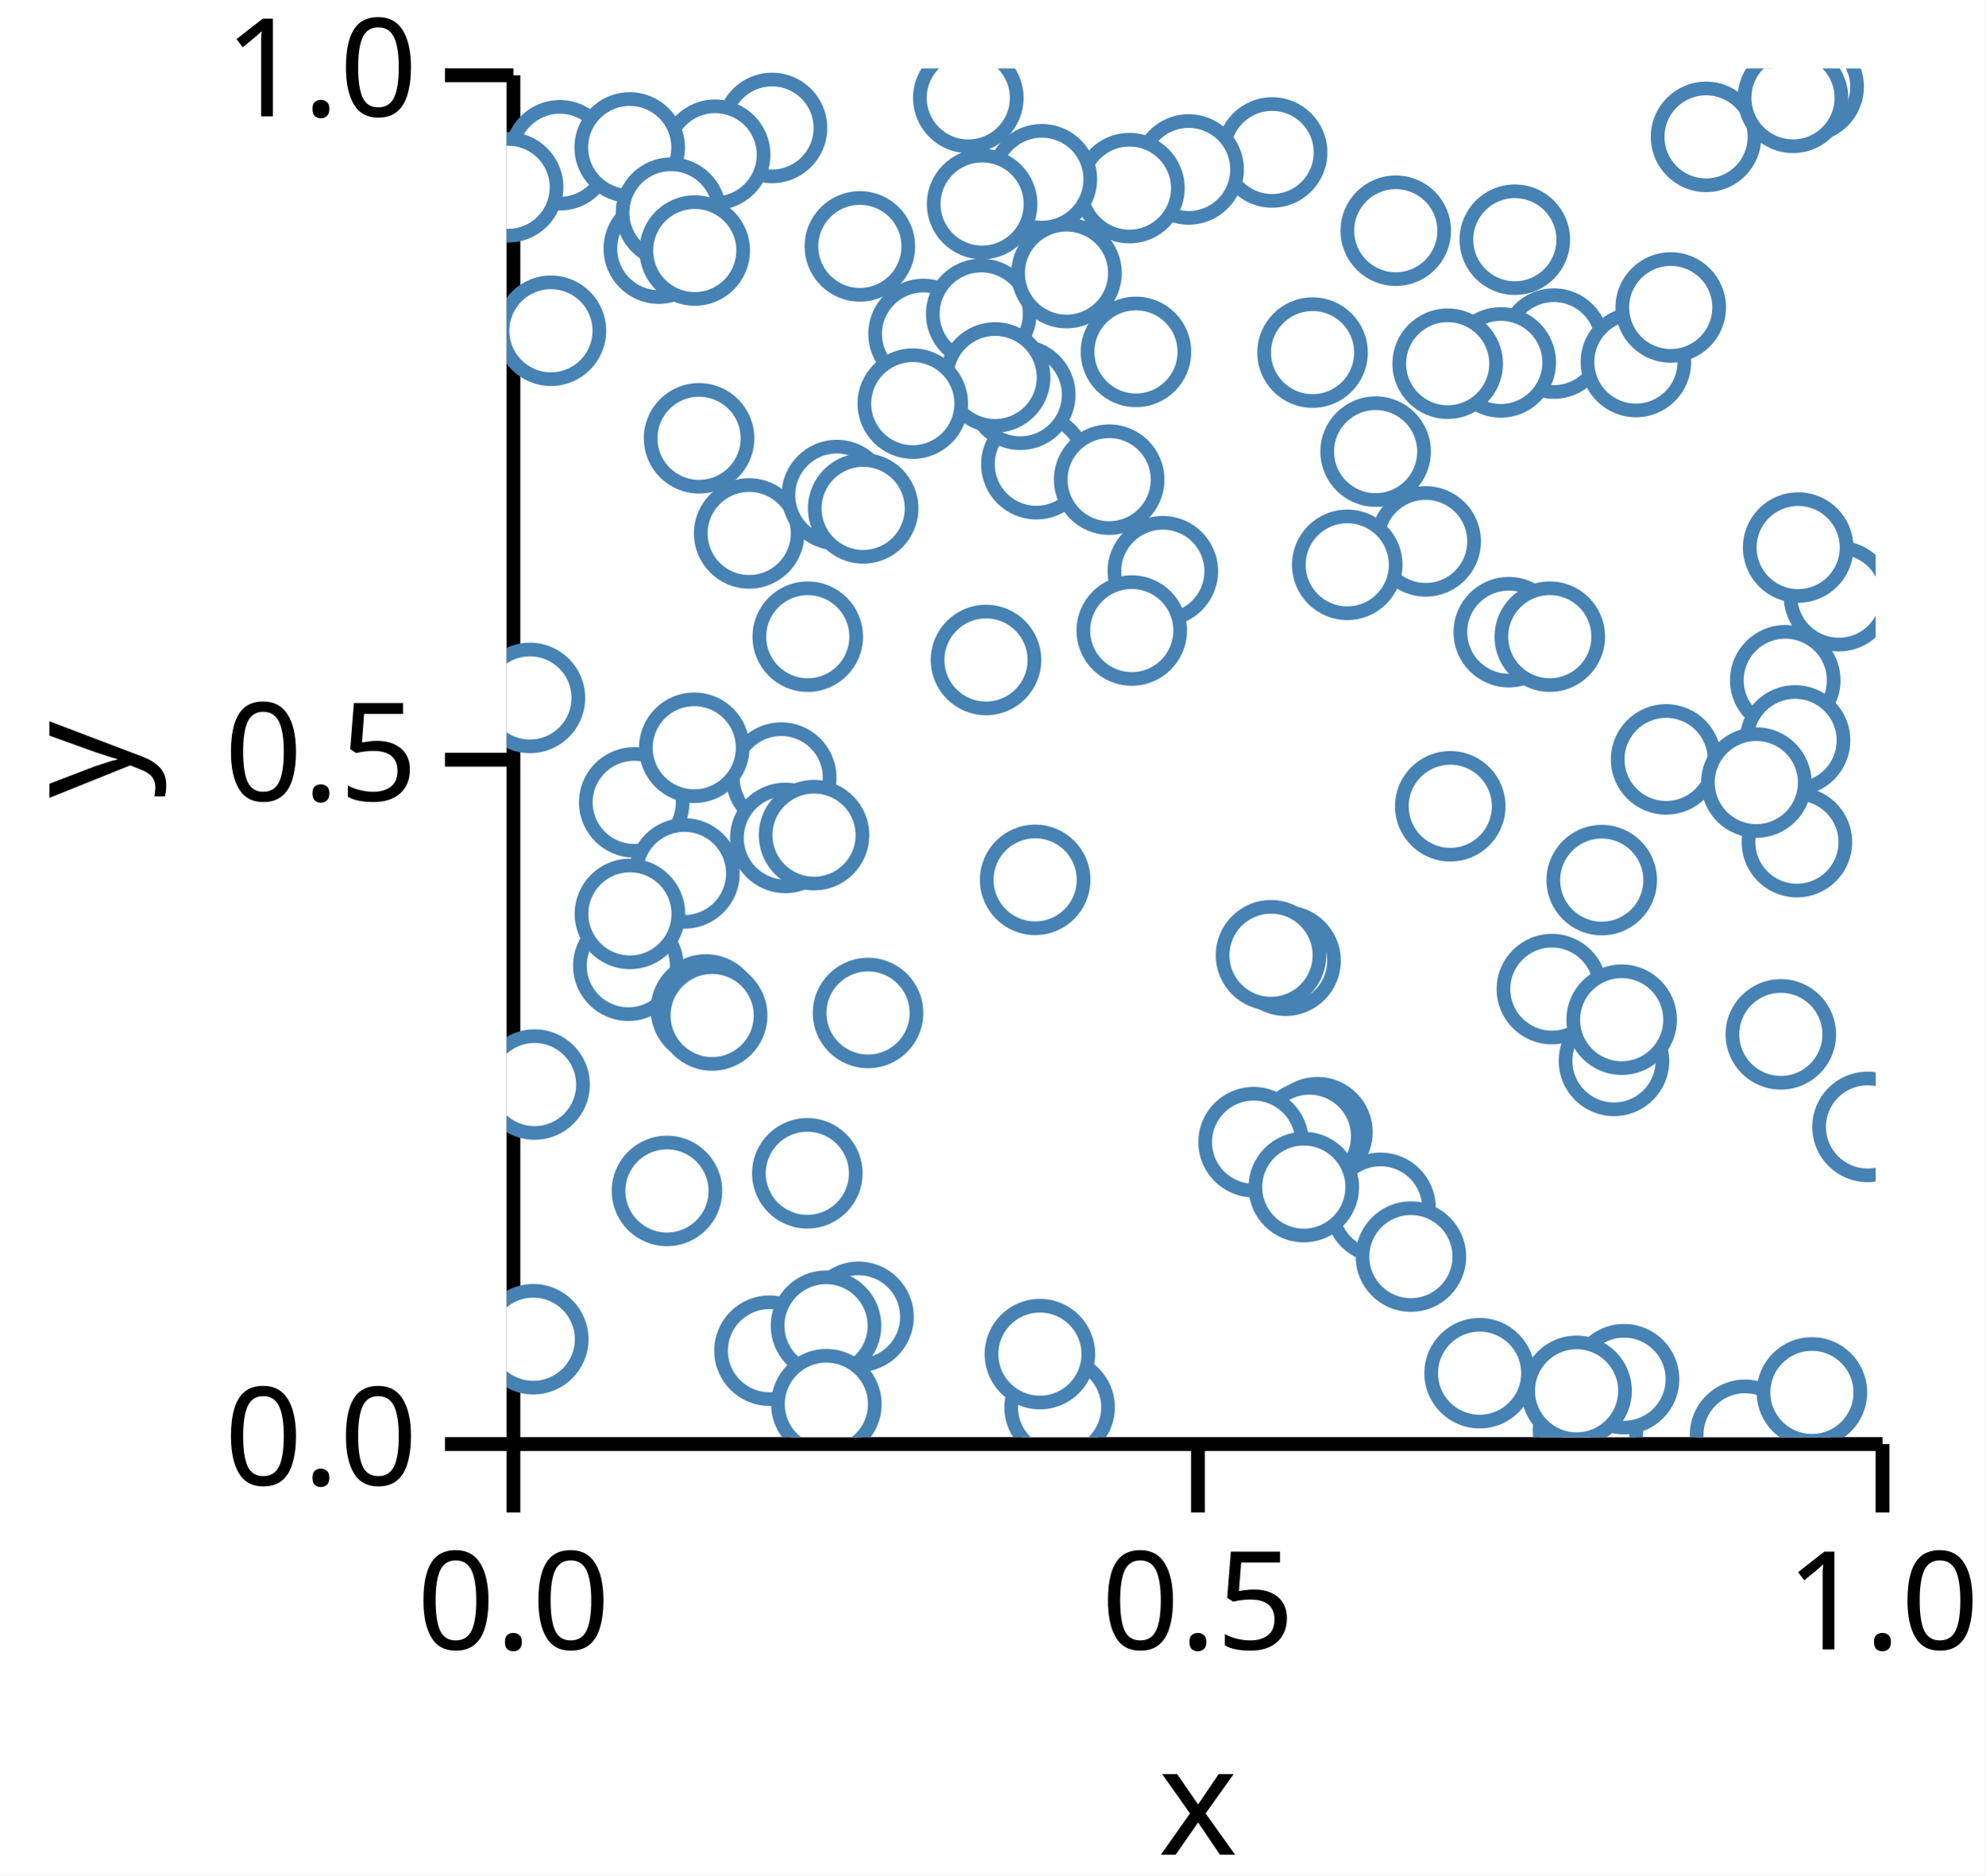
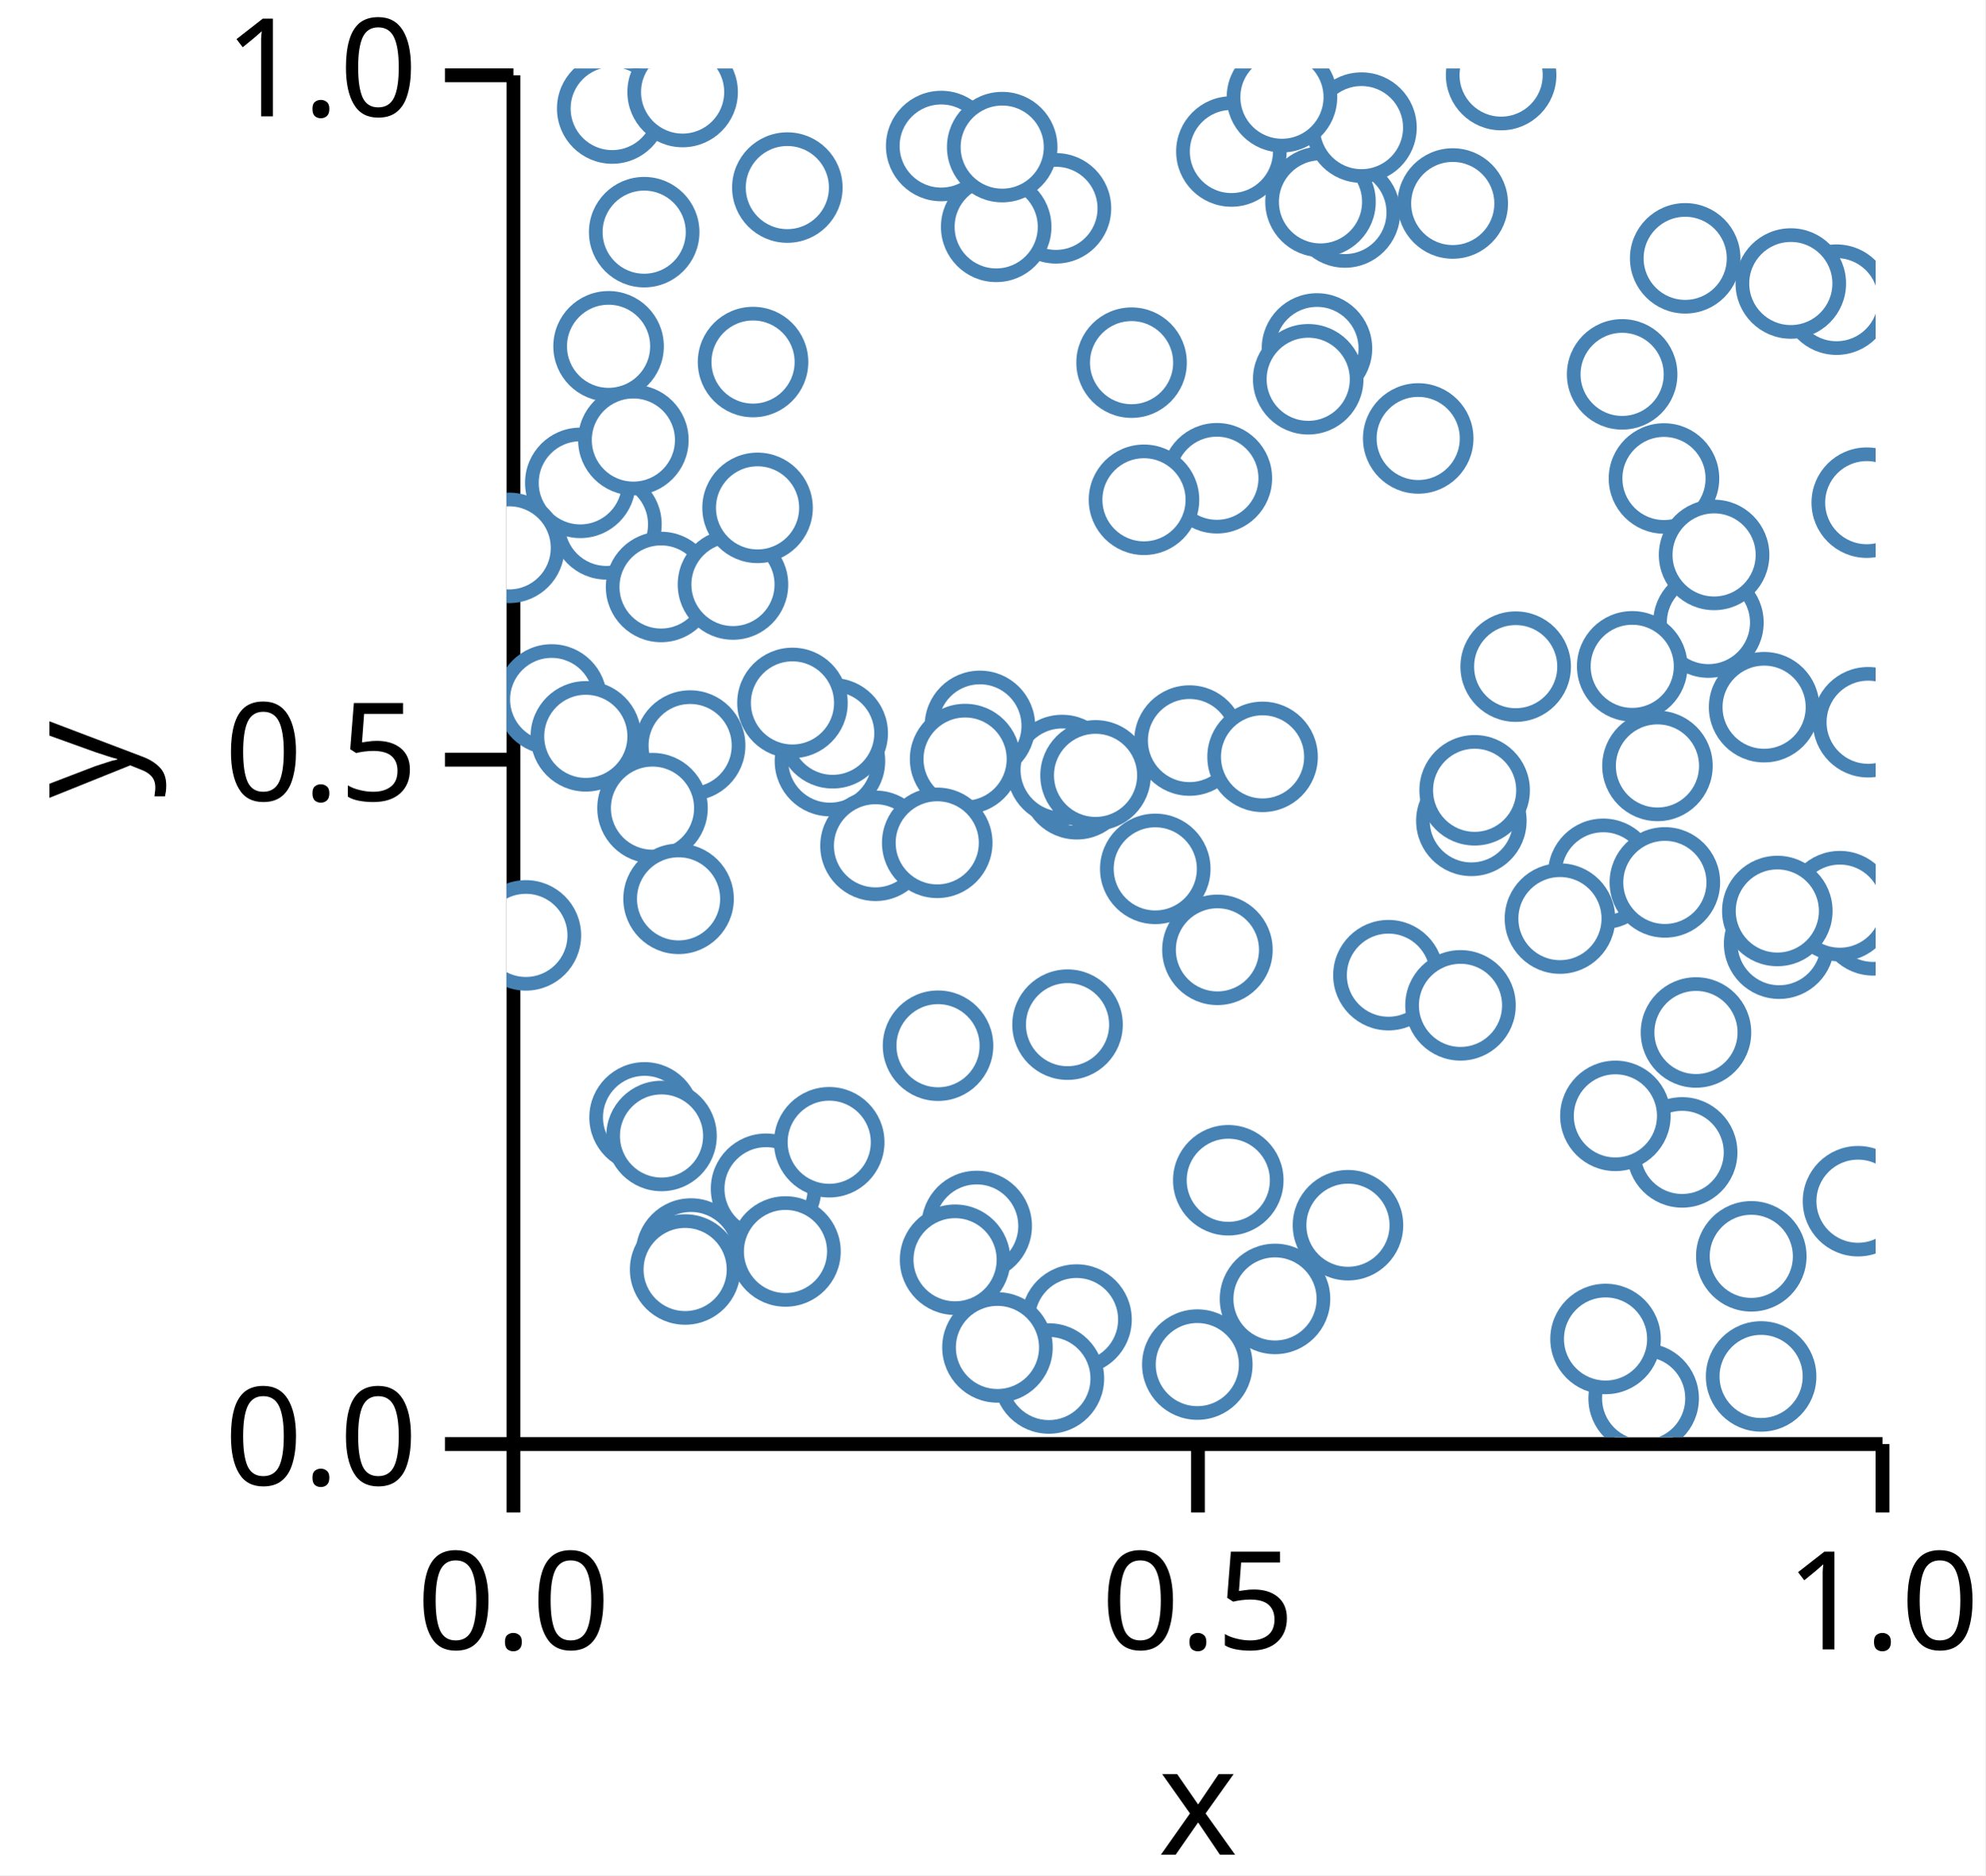
<svg xmlns="http://www.w3.org/2000/svg" version="1.1" class="marks" width="145" height="137" viewBox="0 0 145 137">
  <rect width="145" height="137" fill="white" />
  <g fill="none" stroke-miterlimit="10" transform="translate(37,5)">
    <g class="mark-group role-frame root" role="graphics-object" aria-roledescription="group mark container">
      <g transform="translate(0,0)">
        <path class="background" aria-hidden="true" d="M0,0h100v100h-100Z" />
        <g>
          <g class="mark-group role-axis" role="graphics-symbol" aria-roledescription="axis" aria-label="X-axis titled 'x' for a linear scale with values from 0.0 to 1.0">
            <g transform="translate(0.5,100.5)">
              <path class="background" aria-hidden="true" d="M0,0h0v0h0Z" pointer-events="none" />
              <g>
                <g class="mark-rule role-axis-tick" pointer-events="none">
                  <line transform="translate(0,0)" x2="0" y2="5" stroke="black" stroke-width="1.01" opacity="1" />
                  <line transform="translate(50,0)" x2="0" y2="5" stroke="black" stroke-width="1.01" opacity="1" />
                  <line transform="translate(100,0)" x2="0" y2="5" stroke="black" stroke-width="1.01" opacity="1" />
                </g>
                <g class="mark-text role-axis-label" pointer-events="none">
                  <text text-anchor="middle" transform="translate(0,15)" font-family="sans-serif" font-size="10px" font-style="normal" font-weight="400" fill="black" opacity="1">0.0</text>
                  <text text-anchor="middle" transform="translate(50,15)" font-family="sans-serif" font-size="10px" font-style="normal" font-weight="400" fill="black" opacity="1">0.5</text>
                  <text text-anchor="middle" transform="translate(100,15)" font-family="sans-serif" font-size="10px" font-style="normal" font-weight="400" fill="black" opacity="1">1.0</text>
                </g>
                <g class="mark-rule role-axis-domain" pointer-events="none">
                  <line transform="translate(0,0)" x2="100" y2="0" stroke="black" stroke-width="1.01" opacity="1" />
                </g>
                <g class="mark-text role-axis-title" pointer-events="none">
                  <text text-anchor="middle" transform="translate(50,30)" font-family="sans-serif" font-size="11px" font-style="normal" font-weight="400" fill="black" opacity="1">x</text>
                </g>
              </g>
              <path class="foreground" aria-hidden="true" d="" pointer-events="none" display="none" />
            </g>
          </g>
          <g class="mark-group role-axis" role="graphics-symbol" aria-roledescription="axis" aria-label="Y-axis titled 'y' for a linear scale with values from 0.0 to 1.0">
            <g transform="translate(0.5,0.5)">
              <path class="background" aria-hidden="true" d="M0,0h0v0h0Z" pointer-events="none" />
              <g>
                <g class="mark-rule role-axis-tick" pointer-events="none">
                  <line transform="translate(0,100)" x2="-5" y2="0" stroke="black" stroke-width="1.01" opacity="1" />
                  <line transform="translate(0,50)" x2="-5" y2="0" stroke="black" stroke-width="1.01" opacity="1" />
                  <line transform="translate(0,0)" x2="-5" y2="0" stroke="black" stroke-width="1.01" opacity="1" />
                </g>
                <g class="mark-text role-axis-label" pointer-events="none">
                  <text text-anchor="end" transform="translate(-7,103)" font-family="sans-serif" font-size="10px" font-style="normal" font-weight="400" fill="black" opacity="1">0.0</text>
                  <text text-anchor="end" transform="translate(-7,53)" font-family="sans-serif" font-size="10px" font-style="normal" font-weight="400" fill="black" opacity="1">0.5</text>
                  <text text-anchor="end" transform="translate(-7,3)" font-family="sans-serif" font-size="10px" font-style="normal" font-weight="400" fill="black" opacity="1">1.0</text>
                </g>
                <g class="mark-rule role-axis-domain" pointer-events="none">
                  <line transform="translate(0,100)" x2="0" y2="-100" stroke="black" stroke-width="1.01" opacity="1" />
                </g>
                <g class="mark-text role-axis-title" pointer-events="none">
                  <text text-anchor="middle" transform="translate(-26,50) rotate(-90) translate(0,-2)" font-family="sans-serif" font-size="11px" font-style="normal" font-weight="400" fill="black" opacity="1">y</text>
                </g>
              </g>
              <path class="foreground" aria-hidden="true" d="" pointer-events="none" display="none" />
            </g>
          </g>
          <g class="mark-group role-scope" clip-path="url(#clip1)" role="graphics-object" aria-roledescription="group mark container">
            <g transform="translate(0,0)">
              <path class="background" aria-hidden="true" d="M0,0h0v0h0Z" />
              <g>
                <g class="mark-symbol role-mark points" role="graphics-symbol" aria-roledescription="symbol mark container">
-                   <path transform="translate(73.64499,12.51118)" d="M3.536,0A3.536,3.536,0,1,1,-3.536,0A3.536,3.536,0,1,1,3.536,0" fill="white" stroke="steelblue" stroke-width="1" opacity="1" />
-                   <path transform="translate(11.11911,13.16199)" d="M3.536,0A3.536,3.536,0,1,1,-3.536,0A3.536,3.536,0,1,1,3.536,0" fill="white" stroke="steelblue" stroke-width="1" opacity="1" />
-                   <path transform="translate(90.46222,99.82187)" d="M3.536,0A3.536,3.536,0,1,1,-3.536,0A3.536,3.536,0,1,1,3.536,0" fill="white" stroke="steelblue" stroke-width="1" opacity="1" />
-                   <path transform="translate(95.34351,96.72595)" d="M3.536,0A3.536,3.536,0,1,1,-3.536,0A3.536,3.536,0,1,1,3.536,0" fill="white" stroke="steelblue" stroke-width="1" opacity="1" />
-                   <path transform="translate(20.06162,51.80818)" d="M3.536,0A3.536,3.536,0,1,1,-3.536,0A3.536,3.536,0,1,1,3.536,0" fill="white" stroke="steelblue" stroke-width="1" opacity="1" />
-                   <path transform="translate(17.72039,33.97206)" d="M3.536,0A3.536,3.536,0,1,1,-3.536,0A3.536,3.536,0,1,1,3.536,0" fill="white" stroke="steelblue" stroke-width="1" opacity="1" />
-                   <path transform="translate(8.892296,65.55367)" d="M3.536,0A3.536,3.536,0,1,1,-3.536,0A3.536,3.536,0,1,1,3.536,0" fill="white" stroke="steelblue" stroke-width="1" opacity="1" />
-                   <path transform="translate(97.31695,38.55361)" d="M3.536,0A3.536,3.536,0,1,1,-3.536,0A3.536,3.536,0,1,1,3.536,0" fill="white" stroke="steelblue" stroke-width="1" opacity="1" />
-                   <path transform="translate(19.38819,4.347222)" d="M3.536,0A3.536,3.536,0,1,1,-3.536,0A3.536,3.536,0,1,1,3.536,0" fill="white" stroke="steelblue" stroke-width="1" opacity="1" />
-                   <path transform="translate(25.80502,13.00055)" d="M3.536,0A3.536,3.536,0,1,1,-3.536,0A3.536,3.536,0,1,1,3.536,0" fill="white" stroke="steelblue" stroke-width="1" opacity="1" />
-                   <path transform="translate(45.97198,20.70814)" d="M3.536,0A3.536,3.536,0,1,1,-3.536,0A3.536,3.536,0,1,1,3.536,0" fill="white" stroke="steelblue" stroke-width="1" opacity="1" />
-                   <path transform="translate(78.98917,99.50087)" d="M3.536,0A3.536,3.536,0,1,1,-3.536,0A3.536,3.536,0,1,1,3.536,0" fill="white" stroke="steelblue" stroke-width="1" opacity="1" />
-                   <path transform="translate(55.9185,6.138187)" d="M3.536,0A3.536,3.536,0,1,1,-3.536,0A3.536,3.536,0,1,1,3.536,0" fill="white" stroke="steelblue" stroke-width="1" opacity="1" />
-                   <path transform="translate(87.61259,4.998777)" d="M3.536,0A3.536,3.536,0,1,1,-3.536,0A3.536,3.536,0,1,1,3.536,0" fill="white" stroke="steelblue" stroke-width="1" opacity="1" />
-                   <path transform="translate(49.8195,7.379527)" d="M3.536,0A3.536,3.536,0,1,1,-3.536,0A3.536,3.536,0,1,1,3.536,0" fill="white" stroke="steelblue" stroke-width="1" opacity="1" />
-                   <path transform="translate(38.60798,59.27986)" d="M3.536,0A3.536,3.536,0,1,1,-3.536,0A3.536,3.536,0,1,1,3.536,0" fill="white" stroke="steelblue" stroke-width="1" opacity="1" />
-                   <path transform="translate(38.69589,28.91431)" d="M3.536,0A3.536,3.536,0,1,1,-3.536,0A3.536,3.536,0,1,1,3.536,0" fill="white" stroke="steelblue" stroke-width="1" opacity="1" />
-                   <path transform="translate(47.93456,36.73056)" d="M3.536,0A3.536,3.536,0,1,1,-3.536,0A3.536,3.536,0,1,1,3.536,0" fill="white" stroke="steelblue" stroke-width="1" opacity="1" />
-                   <path transform="translate(45.66452,41.0649)" d="M3.536,0A3.536,3.536,0,1,1,-3.536,0A3.536,3.536,0,1,1,3.536,0" fill="white" stroke="steelblue" stroke-width="1" opacity="1" />
-                   <path transform="translate(45.49449,8.742668)" d="M3.536,0A3.536,3.536,0,1,1,-3.536,0A3.536,3.536,0,1,1,3.536,0" fill="white" stroke="steelblue" stroke-width="1" opacity="1" />
-                   <path transform="translate(11.71556,82.00673)" d="M3.536,0A3.536,3.536,0,1,1,-3.536,0A3.536,3.536,0,1,1,3.536,0" fill="white" stroke="steelblue" stroke-width="1" opacity="1" />
-                   <path transform="translate(2.04515,74.23422)" d="M3.536,0A3.536,3.536,0,1,1,-3.536,0A3.536,3.536,0,1,1,3.536,0" fill="white" stroke="steelblue" stroke-width="1" opacity="1" />
-                   <path transform="translate(93.39791,44.69667)" d="M3.536,0A3.536,3.536,0,1,1,-3.536,0A3.536,3.536,0,1,1,3.536,0" fill="white" stroke="steelblue" stroke-width="1" opacity="1" />
-                   <path transform="translate(94.34053,35.00048)" d="M3.536,0A3.536,3.536,0,1,1,-3.536,0A3.536,3.536,0,1,1,3.536,0" fill="white" stroke="steelblue" stroke-width="1" opacity="1" />
-                   <path transform="translate(76.49316,20.10092)" d="M3.536,0A3.536,3.536,0,1,1,-3.536,0A3.536,3.536,0,1,1,3.536,0" fill="white" stroke="steelblue" stroke-width="1" opacity="1" />
-                   <path transform="translate(63.47703,27.99161)" d="M3.536,0A3.536,3.536,0,1,1,-3.536,0A3.536,3.536,0,1,1,3.536,0" fill="white" stroke="steelblue" stroke-width="1" opacity="1" />
-                   <path transform="translate(21.99884,41.51475)" d="M3.536,0A3.536,3.536,0,1,1,-3.536,0A3.536,3.536,0,1,1,3.536,0" fill="white" stroke="steelblue" stroke-width="1" opacity="1" />
-                   <path transform="translate(20.36224,56.21654)" d="M3.536,0A3.536,3.536,0,1,1,-3.536,0A3.536,3.536,0,1,1,3.536,0" fill="white" stroke="steelblue" stroke-width="1" opacity="1" />
-                   <path transform="translate(15.23382,6.302895)" d="M3.536,0A3.536,3.536,0,1,1,-3.536,0A3.536,3.536,0,1,1,3.536,0" fill="white" stroke="steelblue" stroke-width="1" opacity="1" />
-                   <path transform="translate(59.22735,77.71471)" d="M3.536,0A3.536,3.536,0,1,1,-3.536,0A3.536,3.536,0,1,1,3.536,0" fill="white" stroke="steelblue" stroke-width="1" opacity="1" />
-                   <path transform="translate(14.05946,27.02029)" d="M3.536,0A3.536,3.536,0,1,1,-3.536,0A3.536,3.536,0,1,1,3.536,0" fill="white" stroke="steelblue" stroke-width="1" opacity="1" />
-                   <path transform="translate(19.20265,93.67783)" d="M3.536,0A3.536,3.536,0,1,1,-3.536,0A3.536,3.536,0,1,1,3.536,0" fill="white" stroke="steelblue" stroke-width="1" opacity="1" />
-                   <path transform="translate(3.888967,6.343465)" d="M3.536,0A3.536,3.536,0,1,1,-3.536,0A3.536,3.536,0,1,1,3.536,0" fill="white" stroke="steelblue" stroke-width="1" opacity="1" />
-                   <path transform="translate(25.70761,91.20369)" d="M3.536,0A3.536,3.536,0,1,1,-3.536,0A3.536,3.536,0,1,1,3.536,0" fill="white" stroke="steelblue" stroke-width="1" opacity="1" />
-                   <path transform="translate(30.45593,19.3974)" d="M3.536,0A3.536,3.536,0,1,1,-3.536,0A3.536,3.536,0,1,1,3.536,0" fill="white" stroke="steelblue" stroke-width="1" opacity="1" />
-                   <path transform="translate(33.72631,2.151879)" d="M3.536,0A3.536,3.536,0,1,1,-3.536,0A3.536,3.536,0,1,1,3.536,0" fill="white" stroke="steelblue" stroke-width="1" opacity="1" />
-                   <path transform="translate(95.10495,1.341994)" d="M3.536,0A3.536,3.536,0,1,1,-3.536,0A3.536,3.536,0,1,1,3.536,0" fill="white" stroke="steelblue" stroke-width="1" opacity="1" />
-                   <path transform="translate(1.949039,92.83973)" d="M3.536,0A3.536,3.536,0,1,1,-3.536,0A3.536,3.536,0,1,1,3.536,0" fill="white" stroke="steelblue" stroke-width="1" opacity="1" />
-                   <path transform="translate(8.99415,5.773641)" d="M3.536,0A3.536,3.536,0,1,1,-3.536,0A3.536,3.536,0,1,1,3.536,0" fill="white" stroke="steelblue" stroke-width="1" opacity="1" />
-                   <path transform="translate(9.324377,53.61883)" d="M3.536,0A3.536,3.536,0,1,1,-3.536,0A3.536,3.536,0,1,1,3.536,0" fill="white" stroke="steelblue" stroke-width="1" opacity="1" />
-                   <path transform="translate(79.99256,59.29832)" d="M3.536,0A3.536,3.536,0,1,1,-3.536,0A3.536,3.536,0,1,1,3.536,0" fill="white" stroke="steelblue" stroke-width="1" opacity="1" />
-                   <path transform="translate(40.39445,97.8144)" d="M3.536,0A3.536,3.536,0,1,1,-3.536,0A3.536,3.536,0,1,1,3.536,0" fill="white" stroke="steelblue" stroke-width="1" opacity="1" />
-                   <path transform="translate(12.99357,58.81075)" d="M3.536,0A3.536,3.536,0,1,1,-3.536,0A3.536,3.536,0,1,1,3.536,0" fill="white" stroke="steelblue" stroke-width="1" opacity="1" />
-                   <path transform="translate(64.94888,11.85396)" d="M3.536,0A3.536,3.536,0,1,1,-3.536,0A3.536,3.536,0,1,1,3.536,0" fill="white" stroke="steelblue" stroke-width="1" opacity="1" />
-                   <path transform="translate(14.55897,68.7482)" d="M3.536,0A3.536,3.536,0,1,1,-3.536,0A3.536,3.536,0,1,1,3.536,0" fill="white" stroke="steelblue" stroke-width="1" opacity="1" />
-                   <path transform="translate(71.07211,95.32229)" d="M3.536,0A3.536,3.536,0,1,1,-3.536,0A3.536,3.536,0,1,1,3.536,0" fill="white" stroke="steelblue" stroke-width="1" opacity="1" />
-                   <path transform="translate(23.33406,91.85319)" d="M3.536,0A3.536,3.536,0,1,1,-3.536,0A3.536,3.536,0,1,1,3.536,0" fill="white" stroke="steelblue" stroke-width="1" opacity="1" />
-                   <path transform="translate(24.12354,31.16627)" d="M3.536,0A3.536,3.536,0,1,1,-3.536,0A3.536,3.536,0,1,1,3.536,0" fill="white" stroke="steelblue" stroke-width="1" opacity="1" />
-                   <path transform="translate(13.70905,49.62791)" d="M3.536,0A3.536,3.536,0,1,1,-3.536,0A3.536,3.536,0,1,1,3.536,0" fill="white" stroke="steelblue" stroke-width="1" opacity="1" />
-                   <path transform="translate(38.95569,93.92829)" d="M3.536,0A3.536,3.536,0,1,1,-3.536,0A3.536,3.536,0,1,1,3.536,0" fill="white" stroke="steelblue" stroke-width="1" opacity="1" />
-                   <path transform="translate(72.61755,21.4759)" d="M3.536,0A3.536,3.536,0,1,1,-3.536,0A3.536,3.536,0,1,1,3.536,0" fill="white" stroke="steelblue" stroke-width="1" opacity="1" />
-                   <path transform="translate(12.00808,10.53872)" d="M3.536,0A3.536,3.536,0,1,1,-3.536,0A3.536,3.536,0,1,1,3.536,0" fill="white" stroke="steelblue" stroke-width="1" opacity="1" />
-                   <path transform="translate(73.20336,41.18374)" d="M3.536,0A3.536,3.536,0,1,1,-3.536,0A3.536,3.536,0,1,1,3.536,0" fill="white" stroke="steelblue" stroke-width="1" opacity="1" />
-                   <path transform="translate(34.66849,17.93432)" d="M3.536,0A3.536,3.536,0,1,1,-3.536,0A3.536,3.536,0,1,1,3.536,0" fill="white" stroke="steelblue" stroke-width="1" opacity="1" />
-                   <path transform="translate(56.8992,65.18808)" d="M3.536,0A3.536,3.536,0,1,1,-3.536,0A3.536,3.536,0,1,1,3.536,0" fill="white" stroke="steelblue" stroke-width="1" opacity="1" />
-                   <path transform="translate(67.13293,34.55226)" d="M3.536,0A3.536,3.536,0,1,1,-3.536,0A3.536,3.536,0,1,1,3.536,0" fill="white" stroke="steelblue" stroke-width="1" opacity="1" />
-                   <path transform="translate(94.24814,56.52449)" d="M3.536,0A3.536,3.536,0,1,1,-3.536,0A3.536,3.536,0,1,1,3.536,0" fill="white" stroke="steelblue" stroke-width="1" opacity="1" />
-                   <path transform="translate(81.62203,95.76031)" d="M3.536,0A3.536,3.536,0,1,1,-3.536,0A3.536,3.536,0,1,1,3.536,0" fill="white" stroke="steelblue" stroke-width="1" opacity="1" />
-                   <path transform="translate(21.96717,80.71886)" d="M3.536,0A3.536,3.536,0,1,1,-3.536,0A3.536,3.536,0,1,1,3.536,0" fill="white" stroke="steelblue" stroke-width="1" opacity="1" />
-                   <path transform="translate(1.705651,45.98865)" d="M3.536,0A3.536,3.536,0,1,1,-3.536,0A3.536,3.536,0,1,1,3.536,0" fill="white" stroke="steelblue" stroke-width="1" opacity="1" />
-                   <path transform="translate(35.01891,43.21661)" d="M3.536,0A3.536,3.536,0,1,1,-3.536,0A3.536,3.536,0,1,1,3.536,0" fill="white" stroke="steelblue" stroke-width="1" opacity="1" />
-                   <path transform="translate(61.40465,36.26352)" d="M3.536,0A3.536,3.536,0,1,1,-3.536,0A3.536,3.536,0,1,1,3.536,0" fill="white" stroke="steelblue" stroke-width="1" opacity="1" />
-                   <path transform="translate(23.35867,97.58559)" d="M3.536,0A3.536,3.536,0,1,1,-3.536,0A3.536,3.536,0,1,1,3.536,0" fill="white" stroke="steelblue" stroke-width="1" opacity="1" />
-                   <path transform="translate(78.1561,96.60977)" d="M3.536,0A3.536,3.536,0,1,1,-3.536,0A3.536,3.536,0,1,1,3.536,0" fill="white" stroke="steelblue" stroke-width="1" opacity="1" />
-                   <path transform="translate(76.35205,67.26015)" d="M3.536,0A3.536,3.536,0,1,1,-3.536,0A3.536,3.536,0,1,1,3.536,0" fill="white" stroke="steelblue" stroke-width="1" opacity="1" />
-                   <path transform="translate(58.63999,78.01134)" d="M3.536,0A3.536,3.536,0,1,1,-3.536,0A3.536,3.536,0,1,1,3.536,0" fill="white" stroke="steelblue" stroke-width="1" opacity="1" />
-                   <path transform="translate(84.69429,50.47922)" d="M3.536,0A3.536,3.536,0,1,1,-3.536,0A3.536,3.536,0,1,1,3.536,0" fill="white" stroke="steelblue" stroke-width="1" opacity="1" />
-                   <path transform="translate(26.40275,69.00603)" d="M3.536,0A3.536,3.536,0,1,1,-3.536,0A3.536,3.536,0,1,1,3.536,0" fill="white" stroke="steelblue" stroke-width="1" opacity="1" />
-                   <path transform="translate(68.74045,21.57105)" d="M3.536,0A3.536,3.536,0,1,1,-3.536,0A3.536,3.536,0,1,1,3.536,0" fill="white" stroke="steelblue" stroke-width="1" opacity="1" />
-                   <path transform="translate(80.88691,72.50698)" d="M3.536,0A3.536,3.536,0,1,1,-3.536,0A3.536,3.536,0,1,1,3.536,0" fill="white" stroke="steelblue" stroke-width="1" opacity="1" />
-                   <path transform="translate(68.93004,53.90409)" d="M3.536,0A3.536,3.536,0,1,1,-3.536,0A3.536,3.536,0,1,1,3.536,0" fill="white" stroke="steelblue" stroke-width="1" opacity="1" />
-                   <path transform="translate(15.01585,69.19067)" d="M3.536,0A3.536,3.536,0,1,1,-3.536,0A3.536,3.536,0,1,1,3.536,0" fill="white" stroke="steelblue" stroke-width="1" opacity="1" />
-                   <path transform="translate(39.09753,8.093647)" d="M3.536,0A3.536,3.536,0,1,1,-3.536,0A3.536,3.536,0,1,1,3.536,0" fill="white" stroke="steelblue" stroke-width="1" opacity="1" />
-                   <path transform="translate(0.1137816,8.682656)" d="M3.536,0A3.536,3.536,0,1,1,-3.536,0A3.536,3.536,0,1,1,3.536,0" fill="white" stroke="steelblue" stroke-width="1" opacity="1" />
-                   <path transform="translate(22.45788,56.01243)" d="M3.536,0A3.536,3.536,0,1,1,-3.536,0A3.536,3.536,0,1,1,3.536,0" fill="white" stroke="steelblue" stroke-width="1" opacity="1" />
-                   <path transform="translate(54.56378,78.44184)" d="M3.536,0A3.536,3.536,0,1,1,-3.536,0A3.536,3.536,0,1,1,3.536,0" fill="white" stroke="steelblue" stroke-width="1" opacity="1" />
-                   <path transform="translate(82.4885,21.44845)" d="M3.536,0A3.536,3.536,0,1,1,-3.536,0A3.536,3.536,0,1,1,3.536,0" fill="white" stroke="steelblue" stroke-width="1" opacity="1" />
-                   <path transform="translate(63.83658,83.24185)" d="M3.536,0A3.536,3.536,0,1,1,-3.536,0A3.536,3.536,0,1,1,3.536,0" fill="white" stroke="steelblue" stroke-width="1" opacity="1" />
-                   <path transform="translate(76.19888,41.51222)" d="M3.536,0A3.536,3.536,0,1,1,-3.536,0A3.536,3.536,0,1,1,3.536,0" fill="white" stroke="steelblue" stroke-width="1" opacity="1" />
-                   <path transform="translate(26.04688,32.14114)" d="M3.536,0A3.536,3.536,0,1,1,-3.536,0A3.536,3.536,0,1,1,3.536,0" fill="white" stroke="steelblue" stroke-width="1" opacity="1" />
-                   <path transform="translate(9.01003,61.76624)" d="M3.536,0A3.536,3.536,0,1,1,-3.536,0A3.536,3.536,0,1,1,3.536,0" fill="white" stroke="steelblue" stroke-width="1" opacity="1" />
-                   <path transform="translate(37.52183,23.83906)" d="M3.536,0A3.536,3.536,0,1,1,-3.536,0A3.536,3.536,0,1,1,3.536,0" fill="white" stroke="steelblue" stroke-width="1" opacity="1" />
-                   <path transform="translate(81.44974,69.49577)" d="M3.536,0A3.536,3.536,0,1,1,-3.536,0A3.536,3.536,0,1,1,3.536,0" fill="white" stroke="steelblue" stroke-width="1" opacity="1" />
-                   <path transform="translate(13.74343,13.3017)" d="M3.536,0A3.536,3.536,0,1,1,-3.536,0A3.536,3.536,0,1,1,3.536,0" fill="white" stroke="steelblue" stroke-width="1" opacity="1" />
-                   <path transform="translate(58.2313,81.72606)" d="M3.536,0A3.536,3.536,0,1,1,-3.536,0A3.536,3.536,0,1,1,3.536,0" fill="white" stroke="steelblue" stroke-width="1" opacity="1" />
-                   <path transform="translate(99.40558,77.3291)" d="M3.536,0A3.536,3.536,0,1,1,-3.536,0A3.536,3.536,0,1,1,3.536,0" fill="white" stroke="steelblue" stroke-width="1" opacity="1" />
-                   <path transform="translate(93.96197,2.146948)" d="M3.536,0A3.536,3.536,0,1,1,-3.536,0A3.536,3.536,0,1,1,3.536,0" fill="white" stroke="steelblue" stroke-width="1" opacity="1" />
-                   <path transform="translate(58.8709,20.75874)" d="M3.536,0A3.536,3.536,0,1,1,-3.536,0A3.536,3.536,0,1,1,3.536,0" fill="white" stroke="steelblue" stroke-width="1" opacity="1" />
-                   <path transform="translate(44.01436,30.04121)" d="M3.536,0A3.536,3.536,0,1,1,-3.536,0A3.536,3.536,0,1,1,3.536,0" fill="white" stroke="steelblue" stroke-width="1" opacity="1" />
-                   <path transform="translate(3.239991,19.16348)" d="M3.536,0A3.536,3.536,0,1,1,-3.536,0A3.536,3.536,0,1,1,3.536,0" fill="white" stroke="steelblue" stroke-width="1" opacity="1" />
-                   <path transform="translate(55.83734,64.78694)" d="M3.536,0A3.536,3.536,0,1,1,-3.536,0A3.536,3.536,0,1,1,3.536,0" fill="white" stroke="steelblue" stroke-width="1" opacity="1" />
-                   <path transform="translate(93.07304,70.56825)" d="M3.536,0A3.536,3.536,0,1,1,-3.536,0A3.536,3.536,0,1,1,3.536,0" fill="white" stroke="steelblue" stroke-width="1" opacity="1" />
-                   <path transform="translate(94.11393,49.09153)" d="M3.536,0A3.536,3.536,0,1,1,-3.536,0A3.536,3.536,0,1,1,3.536,0" fill="white" stroke="steelblue" stroke-width="1" opacity="1" />
-                   <path transform="translate(85.03207,17.46256)" d="M3.536,0A3.536,3.536,0,1,1,-3.536,0A3.536,3.536,0,1,1,3.536,0" fill="white" stroke="steelblue" stroke-width="1" opacity="1" />
-                   <path transform="translate(40.89863,14.95038)" d="M3.536,0A3.536,3.536,0,1,1,-3.536,0A3.536,3.536,0,1,1,3.536,0" fill="white" stroke="steelblue" stroke-width="1" opacity="1" />
-                   <path transform="translate(34.73523,9.90433)" d="M3.536,0A3.536,3.536,0,1,1,-3.536,0A3.536,3.536,0,1,1,3.536,0" fill="white" stroke="steelblue" stroke-width="1" opacity="1" />
-                   <path transform="translate(66.05398,86.80445)" d="M3.536,0A3.536,3.536,0,1,1,-3.536,0A3.536,3.536,0,1,1,3.536,0" fill="white" stroke="steelblue" stroke-width="1" opacity="1" />
-                   <path transform="translate(35.68489,22.57473)" d="M3.536,0A3.536,3.536,0,1,1,-3.536,0A3.536,3.536,0,1,1,3.536,0" fill="white" stroke="steelblue" stroke-width="1" opacity="1" />
-                   <path transform="translate(91.28396,52.17093)" d="M3.536,0A3.536,3.536,0,1,1,-3.536,0A3.536,3.536,0,1,1,3.536,0" fill="white" stroke="steelblue" stroke-width="1" opacity="1" />
-                   <path transform="translate(29.67066,24.48769)" d="M3.536,0A3.536,3.536,0,1,1,-3.536,0A3.536,3.536,0,1,1,3.536,0" fill="white" stroke="steelblue" stroke-width="1" opacity="1" />
+                   <path transform="translate(52.94304,6.06784)" d="M3.536,0A3.536,3.536,0,1,1,-3.536,0A3.536,3.536,0,1,1,3.536,0" fill="white" stroke="steelblue" stroke-width="1" opacity="1" />
+                   <path transform="translate(41.63023,91.40148)" d="M3.536,0A3.536,3.536,0,1,1,-3.536,0A3.536,3.536,0,1,1,3.536,0" fill="white" stroke="steelblue" stroke-width="1" opacity="1" />
+                   <path transform="translate(64.41221,66.24346)" d="M3.536,0A3.536,3.536,0,1,1,-3.536,0A3.536,3.536,0,1,1,3.536,0" fill="white" stroke="steelblue" stroke-width="1" opacity="1" />
+                   <path transform="translate(31.74574,5.667732)" d="M3.536,0A3.536,3.536,0,1,1,-3.536,0A3.536,3.536,0,1,1,3.536,0" fill="white" stroke="steelblue" stroke-width="1" opacity="1" />
+                   <path transform="translate(7.716522,2.929512)" d="M3.536,0A3.536,3.536,0,1,1,-3.536,0A3.536,3.536,0,1,1,3.536,0" fill="white" stroke="steelblue" stroke-width="1" opacity="1" />
+                   <path transform="translate(66.58807,27.03175)" d="M3.536,0A3.536,3.536,0,1,1,-3.536,0A3.536,3.536,0,1,1,3.536,0" fill="white" stroke="steelblue" stroke-width="1" opacity="1" />
+                   <path transform="translate(41.64483,52.2955)" d="M3.536,0A3.536,3.536,0,1,1,-3.536,0A3.536,3.536,0,1,1,3.536,0" fill="white" stroke="steelblue" stroke-width="1" opacity="1" />
+                   <path transform="translate(13.47005,86.57898)" d="M3.536,0A3.536,3.536,0,1,1,-3.536,0A3.536,3.536,0,1,1,3.536,0" fill="white" stroke="steelblue" stroke-width="1" opacity="1" />
+                   <path transform="translate(49.88201,49.10186)" d="M3.536,0A3.536,3.536,0,1,1,-3.536,0A3.536,3.536,0,1,1,3.536,0" fill="white" stroke="steelblue" stroke-width="1" opacity="1" />
+                   <path transform="translate(59.19228,20.45609)" d="M3.536,0A3.536,3.536,0,1,1,-3.536,0A3.536,3.536,0,1,1,3.536,0" fill="white" stroke="steelblue" stroke-width="1" opacity="1" />
+                   <path transform="translate(40.12794,10.21995)" d="M3.536,0A3.536,3.536,0,1,1,-3.536,0A3.536,3.536,0,1,1,3.536,0" fill="white" stroke="steelblue" stroke-width="1" opacity="1" />
+                   <path transform="translate(61.23473,10.52503)" d="M3.536,0A3.536,3.536,0,1,1,-3.536,0A3.536,3.536,0,1,1,3.536,0" fill="white" stroke="steelblue" stroke-width="1" opacity="1" />
+                   <path transform="translate(86.87609,70.42944)" d="M3.536,0A3.536,3.536,0,1,1,-3.536,0A3.536,3.536,0,1,1,3.536,0" fill="white" stroke="steelblue" stroke-width="1" opacity="1" />
+                   <path transform="translate(18.9526,81.84628)" d="M3.536,0A3.536,3.536,0,1,1,-3.536,0A3.536,3.536,0,1,1,3.536,0" fill="white" stroke="steelblue" stroke-width="1" opacity="1" />
+                   <path transform="translate(86.0886,13.87201)" d="M3.536,0A3.536,3.536,0,1,1,-3.536,0A3.536,3.536,0,1,1,3.536,0" fill="white" stroke="steelblue" stroke-width="1" opacity="1" />
+                   <path transform="translate(13.40741,49.46658)" d="M3.536,0A3.536,3.536,0,1,1,-3.536,0A3.536,3.536,0,1,1,3.536,0" fill="white" stroke="steelblue" stroke-width="1" opacity="1" />
+                   <path transform="translate(39.61123,95.70962)" d="M3.536,0A3.536,3.536,0,1,1,-3.536,0A3.536,3.536,0,1,1,3.536,0" fill="white" stroke="steelblue" stroke-width="1" opacity="1" />
+                   <path transform="translate(83.0545,97.16182)" d="M3.536,0A3.536,3.536,0,1,1,-3.536,0A3.536,3.536,0,1,1,3.536,0" fill="white" stroke="steelblue" stroke-width="1" opacity="1" />
+                   <path transform="translate(92.95155,63.9423)" d="M3.536,0A3.536,3.536,0,1,1,-3.536,0A3.536,3.536,0,1,1,3.536,0" fill="white" stroke="steelblue" stroke-width="1" opacity="1" />
+                   <path transform="translate(23.61878,50.6033)" d="M3.536,0A3.536,3.536,0,1,1,-3.536,0A3.536,3.536,0,1,1,3.536,0" fill="white" stroke="steelblue" stroke-width="1" opacity="1" />
+                   <path transform="translate(12.85846,1.724181)" d="M3.536,0A3.536,3.536,0,1,1,-3.536,0A3.536,3.536,0,1,1,3.536,0" fill="white" stroke="steelblue" stroke-width="1" opacity="1" />
+                   <path transform="translate(23.8207,48.56967)" d="M3.536,0A3.536,3.536,0,1,1,-3.536,0A3.536,3.536,0,1,1,3.536,0" fill="white" stroke="steelblue" stroke-width="1" opacity="1" />
+                   <path transform="translate(87.78521,40.48311)" d="M3.536,0A3.536,3.536,0,1,1,-3.536,0A3.536,3.536,0,1,1,3.536,0" fill="white" stroke="steelblue" stroke-width="1" opacity="1" />
+                   <path transform="translate(40.97383,69.85765)" d="M3.536,0A3.536,3.536,0,1,1,-3.536,0A3.536,3.536,0,1,1,3.536,0" fill="white" stroke="steelblue" stroke-width="1" opacity="1" />
+                   <path transform="translate(23.5663,78.44866)" d="M3.536,0A3.536,3.536,0,1,1,-3.536,0A3.536,3.536,0,1,1,3.536,0" fill="white" stroke="steelblue" stroke-width="1" opacity="1" />
+                   <path transform="translate(84.06299,50.95654)" d="M3.536,0A3.536,3.536,0,1,1,-3.536,0A3.536,3.536,0,1,1,3.536,0" fill="white" stroke="steelblue" stroke-width="1" opacity="1" />
+                   <path transform="translate(98.71033,82.75623)" d="M3.536,0A3.536,3.536,0,1,1,-3.536,0A3.536,3.536,0,1,1,3.536,0" fill="white" stroke="steelblue" stroke-width="1" opacity="1" />
+                   <path transform="translate(91.8532,46.66487)" d="M3.536,0A3.536,3.536,0,1,1,-3.536,0A3.536,3.536,0,1,1,3.536,0" fill="white" stroke="steelblue" stroke-width="1" opacity="1" />
+                   <path transform="translate(7.294085,33.30866)" d="M3.536,0A3.536,3.536,0,1,1,-3.536,0A3.536,3.536,0,1,1,3.536,0" fill="white" stroke="steelblue" stroke-width="1" opacity="1" />
+                   <path transform="translate(10.65882,54.03974)" d="M3.536,0A3.536,3.536,0,1,1,-3.536,0A3.536,3.536,0,1,1,3.536,0" fill="white" stroke="steelblue" stroke-width="1" opacity="1" />
+                   <path transform="translate(51.88104,29.93815)" d="M3.536,0A3.536,3.536,0,1,1,-3.536,0A3.536,3.536,0,1,1,3.536,0" fill="white" stroke="steelblue" stroke-width="1" opacity="1" />
+                   <path transform="translate(72.64431,0.485257)" d="M3.536,0A3.536,3.536,0,1,1,-3.536,0A3.536,3.536,0,1,1,3.536,0" fill="white" stroke="steelblue" stroke-width="1" opacity="1" />
+                   <path transform="translate(70.47031,54.9694)" d="M3.536,0A3.536,3.536,0,1,1,-3.536,0A3.536,3.536,0,1,1,3.536,0" fill="white" stroke="steelblue" stroke-width="1" opacity="1" />
+                   <path transform="translate(47.38282,58.47695)" d="M3.536,0A3.536,3.536,0,1,1,-3.536,0A3.536,3.536,0,1,1,3.536,0" fill="white" stroke="steelblue" stroke-width="1" opacity="1" />
+                   <path transform="translate(99.81814,62.23828)" d="M3.536,0A3.536,3.536,0,1,1,-3.536,0A3.536,3.536,0,1,1,3.536,0" fill="white" stroke="steelblue" stroke-width="1" opacity="1" />
+                   <path transform="translate(69.1104,9.866889)" d="M3.536,0A3.536,3.536,0,1,1,-3.536,0A3.536,3.536,0,1,1,3.536,0" fill="white" stroke="steelblue" stroke-width="1" opacity="1" />
+                   <path transform="translate(59.45112,9.747026)" d="M3.536,0A3.536,3.536,0,1,1,-3.536,0A3.536,3.536,0,1,1,3.536,0" fill="white" stroke="steelblue" stroke-width="1" opacity="1" />
+                   <path transform="translate(70.70937,52.73501)" d="M3.536,0A3.536,3.536,0,1,1,-3.536,0A3.536,3.536,0,1,1,3.536,0" fill="white" stroke="steelblue" stroke-width="1" opacity="1" />
+                   <path transform="translate(20.50793,8.70344)" d="M3.536,0A3.536,3.536,0,1,1,-3.536,0A3.536,3.536,0,1,1,3.536,0" fill="white" stroke="steelblue" stroke-width="1" opacity="1" />
+                   <path transform="translate(45.65091,21.49425)" d="M3.536,0A3.536,3.536,0,1,1,-3.536,0A3.536,3.536,0,1,1,3.536,0" fill="white" stroke="steelblue" stroke-width="1" opacity="1" />
+                   <path transform="translate(40.58049,51.2546)" d="M3.536,0A3.536,3.536,0,1,1,-3.536,0A3.536,3.536,0,1,1,3.536,0" fill="white" stroke="steelblue" stroke-width="1" opacity="1" />
+                   <path transform="translate(91.63374,95.55876)" d="M3.536,0A3.536,3.536,0,1,1,-3.536,0A3.536,3.536,0,1,1,3.536,0" fill="white" stroke="steelblue" stroke-width="1" opacity="1" />
+                   <path transform="translate(12.56242,60.66672)" d="M3.536,0A3.536,3.536,0,1,1,-3.536,0A3.536,3.536,0,1,1,3.536,0" fill="white" stroke="steelblue" stroke-width="1" opacity="1" />
+                   <path transform="translate(73.70732,43.70208)" d="M3.536,0A3.536,3.536,0,1,1,-3.536,0A3.536,3.536,0,1,1,3.536,0" fill="white" stroke="steelblue" stroke-width="1" opacity="1" />
+                   <path transform="translate(51.92265,64.39241)" d="M3.536,0A3.536,3.536,0,1,1,-3.536,0A3.536,3.536,0,1,1,3.536,0" fill="white" stroke="steelblue" stroke-width="1" opacity="1" />
+                   <path transform="translate(56.12864,89.89614)" d="M3.536,0A3.536,3.536,0,1,1,-3.536,0A3.536,3.536,0,1,1,3.536,0" fill="white" stroke="steelblue" stroke-width="1" opacity="1" />
+                   <path transform="translate(10.05098,11.96066)" d="M3.536,0A3.536,3.536,0,1,1,-3.536,0A3.536,3.536,0,1,1,3.536,0" fill="white" stroke="steelblue" stroke-width="1" opacity="1" />
+                   <path transform="translate(18.00223,21.44973)" d="M3.536,0A3.536,3.536,0,1,1,-3.536,0A3.536,3.536,0,1,1,3.536,0" fill="white" stroke="steelblue" stroke-width="1" opacity="1" />
+                   <path transform="translate(35.763,11.57385)" d="M3.536,0A3.536,3.536,0,1,1,-3.536,0A3.536,3.536,0,1,1,3.536,0" fill="white" stroke="steelblue" stroke-width="1" opacity="1" />
+                   <path transform="translate(85.86749,79.19096)" d="M3.536,0A3.536,3.536,0,1,1,-3.536,0A3.536,3.536,0,1,1,3.536,0" fill="white" stroke="steelblue" stroke-width="1" opacity="1" />
+                   <path transform="translate(81.48348,22.34918)" d="M3.536,0A3.536,3.536,0,1,1,-3.536,0A3.536,3.536,0,1,1,3.536,0" fill="white" stroke="steelblue" stroke-width="1" opacity="1" />
+                   <path transform="translate(82.21994,43.67906)" d="M3.536,0A3.536,3.536,0,1,1,-3.536,0A3.536,3.536,0,1,1,3.536,0" fill="white" stroke="steelblue" stroke-width="1" opacity="1" />
+                   <path transform="translate(36.20252,5.746817)" d="M3.536,0A3.536,3.536,0,1,1,-3.536,0A3.536,3.536,0,1,1,3.536,0" fill="white" stroke="steelblue" stroke-width="1" opacity="1" />
+                   <path transform="translate(5.385186,30.27496)" d="M3.536,0A3.536,3.536,0,1,1,-3.536,0A3.536,3.536,0,1,1,3.536,0" fill="white" stroke="steelblue" stroke-width="1" opacity="1" />
+                   <path transform="translate(10.07871,76.63216)" d="M3.536,0A3.536,3.536,0,1,1,-3.536,0A3.536,3.536,0,1,1,3.536,0" fill="white" stroke="steelblue" stroke-width="1" opacity="1" />
+                   <path transform="translate(50.45363,94.69281)" d="M3.536,0A3.536,3.536,0,1,1,-3.536,0A3.536,3.536,0,1,1,3.536,0" fill="white" stroke="steelblue" stroke-width="1" opacity="1" />
+                   <path transform="translate(1.409923,63.33615)" d="M3.536,0A3.536,3.536,0,1,1,-3.536,0A3.536,3.536,0,1,1,3.536,0" fill="white" stroke="steelblue" stroke-width="1" opacity="1" />
+                   <path transform="translate(62.44338,4.322161)" d="M3.536,0A3.536,3.536,0,1,1,-3.536,0A3.536,3.536,0,1,1,3.536,0" fill="white" stroke="steelblue" stroke-width="1" opacity="1" />
+                   <path transform="translate(80.27084,92.82155)" d="M3.536,0A3.536,3.536,0,1,1,-3.536,0A3.536,3.536,0,1,1,3.536,0" fill="white" stroke="steelblue" stroke-width="1" opacity="1" />
+                   <path transform="translate(13.04285,87.74595)" d="M3.536,0A3.536,3.536,0,1,1,-3.536,0A3.536,3.536,0,1,1,3.536,0" fill="white" stroke="steelblue" stroke-width="1" opacity="1" />
+                   <path transform="translate(11.2848,37.88158)" d="M3.536,0A3.536,3.536,0,1,1,-3.536,0A3.536,3.536,0,1,1,3.536,0" fill="white" stroke="steelblue" stroke-width="1" opacity="1" />
+                   <path transform="translate(84.5389,29.95549)" d="M3.536,0A3.536,3.536,0,1,1,-3.536,0A3.536,3.536,0,1,1,3.536,0" fill="white" stroke="steelblue" stroke-width="1" opacity="1" />
+                   <path transform="translate(52.71547,81.22674)" d="M3.536,0A3.536,3.536,0,1,1,-3.536,0A3.536,3.536,0,1,1,3.536,0" fill="white" stroke="steelblue" stroke-width="1" opacity="1" />
+                   <path transform="translate(46.55818,31.5127)" d="M3.536,0A3.536,3.536,0,1,1,-3.536,0A3.536,3.536,0,1,1,3.536,0" fill="white" stroke="steelblue" stroke-width="1" opacity="1" />
+                   <path transform="translate(61.4577,84.51094)" d="M3.536,0A3.536,3.536,0,1,1,-3.536,0A3.536,3.536,0,1,1,3.536,0" fill="white" stroke="steelblue" stroke-width="1" opacity="1" />
+                   <path transform="translate(35.85519,93.44)" d="M3.536,0A3.536,3.536,0,1,1,-3.536,0A3.536,3.536,0,1,1,3.536,0" fill="white" stroke="steelblue" stroke-width="1" opacity="1" />
+                   <path transform="translate(69.67686,68.44831)" d="M3.536,0A3.536,3.536,0,1,1,-3.536,0A3.536,3.536,0,1,1,3.536,0" fill="white" stroke="steelblue" stroke-width="1" opacity="1" />
+                   <path transform="translate(16.53613,37.70242)" d="M3.536,0A3.536,3.536,0,1,1,-3.536,0A3.536,3.536,0,1,1,3.536,0" fill="white" stroke="steelblue" stroke-width="1" opacity="1" />
+                   <path transform="translate(56.6357,2.10023)" d="M3.536,0A3.536,3.536,0,1,1,-3.536,0A3.536,3.536,0,1,1,3.536,0" fill="white" stroke="steelblue" stroke-width="1" opacity="1" />
+                   <path transform="translate(80.10299,58.83775)" d="M3.536,0A3.536,3.536,0,1,1,-3.536,0A3.536,3.536,0,1,1,3.536,0" fill="white" stroke="steelblue" stroke-width="1" opacity="1" />
+                   <path transform="translate(80.9903,76.52212)" d="M3.536,0A3.536,3.536,0,1,1,-3.536,0A3.536,3.536,0,1,1,3.536,0" fill="white" stroke="steelblue" stroke-width="1" opacity="1" />
+                   <path transform="translate(34.57366,48.02896)" d="M3.536,0A3.536,3.536,0,1,1,-3.536,0A3.536,3.536,0,1,1,3.536,0" fill="white" stroke="steelblue" stroke-width="1" opacity="1" />
+                   <path transform="translate(76.9411,62.10919)" d="M3.536,0A3.536,3.536,0,1,1,-3.536,0A3.536,3.536,0,1,1,3.536,0" fill="white" stroke="steelblue" stroke-width="1" opacity="1" />
+                   <path transform="translate(33.49194,50.45305)" d="M3.536,0A3.536,3.536,0,1,1,-3.536,0A3.536,3.536,0,1,1,3.536,0" fill="white" stroke="steelblue" stroke-width="1" opacity="1" />
+                   <path transform="translate(20.37152,86.42995)" d="M3.536,0A3.536,3.536,0,1,1,-3.536,0A3.536,3.536,0,1,1,3.536,0" fill="white" stroke="steelblue" stroke-width="1" opacity="1" />
+                   <path transform="translate(26.94761,56.79159)" d="M3.536,0A3.536,3.536,0,1,1,-3.536,0A3.536,3.536,0,1,1,3.536,0" fill="white" stroke="steelblue" stroke-width="1" opacity="1" />
+                   <path transform="translate(97.14127,16.89253)" d="M3.536,0A3.536,3.536,0,1,1,-3.536,0A3.536,3.536,0,1,1,3.536,0" fill="white" stroke="steelblue" stroke-width="1" opacity="1" />
+                   <path transform="translate(7.449872,20.29804)" d="M3.536,0A3.536,3.536,0,1,1,-3.536,0A3.536,3.536,0,1,1,3.536,0" fill="white" stroke="steelblue" stroke-width="1" opacity="1" />
+                   <path transform="translate(9.26078,27.14763)" d="M3.536,0A3.536,3.536,0,1,1,-3.536,0A3.536,3.536,0,1,1,3.536,0" fill="white" stroke="steelblue" stroke-width="1" opacity="1" />
+                   <path transform="translate(99.45075,47.7641)" d="M3.536,0A3.536,3.536,0,1,1,-3.536,0A3.536,3.536,0,1,1,3.536,0" fill="white" stroke="steelblue" stroke-width="1" opacity="1" />
+                   <path transform="translate(97.38162,61.2006)" d="M3.536,0A3.536,3.536,0,1,1,-3.536,0A3.536,3.536,0,1,1,3.536,0" fill="white" stroke="steelblue" stroke-width="1" opacity="1" />
+                   <path transform="translate(92.81722,61.55389)" d="M3.536,0A3.536,3.536,0,1,1,-3.536,0A3.536,3.536,0,1,1,3.536,0" fill="white" stroke="steelblue" stroke-width="1" opacity="1" />
+                   <path transform="translate(34.33864,84.56594)" d="M3.536,0A3.536,3.536,0,1,1,-3.536,0A3.536,3.536,0,1,1,3.536,0" fill="white" stroke="steelblue" stroke-width="1" opacity="1" />
+                   <path transform="translate(90.91612,86.78394)" d="M3.536,0A3.536,3.536,0,1,1,-3.536,0A3.536,3.536,0,1,1,3.536,0" fill="white" stroke="steelblue" stroke-width="1" opacity="1" />
+                   <path transform="translate(32.75938,87.03233)" d="M3.536,0A3.536,3.536,0,1,1,-3.536,0A3.536,3.536,0,1,1,3.536,0" fill="white" stroke="steelblue" stroke-width="1" opacity="1" />
+                   <path transform="translate(18.33211,32.10247)" d="M3.536,0A3.536,3.536,0,1,1,-3.536,0A3.536,3.536,0,1,1,3.536,0" fill="white" stroke="steelblue" stroke-width="1" opacity="1" />
+                   <path transform="translate(99.34914,31.72269)" d="M3.536,0A3.536,3.536,0,1,1,-3.536,0A3.536,3.536,0,1,1,3.536,0" fill="white" stroke="steelblue" stroke-width="1" opacity="1" />
+                   <path transform="translate(0.1898318,35.0247)" d="M3.536,0A3.536,3.536,0,1,1,-3.536,0A3.536,3.536,0,1,1,3.536,0" fill="white" stroke="steelblue" stroke-width="1" opacity="1" />
+                   <path transform="translate(11.31737,77.99111)" d="M3.536,0A3.536,3.536,0,1,1,-3.536,0A3.536,3.536,0,1,1,3.536,0" fill="white" stroke="steelblue" stroke-width="1" opacity="1" />
+                   <path transform="translate(31.51454,71.39677)" d="M3.536,0A3.536,3.536,0,1,1,-3.536,0A3.536,3.536,0,1,1,3.536,0" fill="white" stroke="steelblue" stroke-width="1" opacity="1" />
+                   <path transform="translate(43.02027,51.64487)" d="M3.536,0A3.536,3.536,0,1,1,-3.536,0A3.536,3.536,0,1,1,3.536,0" fill="white" stroke="steelblue" stroke-width="1" opacity="1" />
+                   <path transform="translate(88.19962,35.54093)" d="M3.536,0A3.536,3.536,0,1,1,-3.536,0A3.536,3.536,0,1,1,3.536,0" fill="white" stroke="steelblue" stroke-width="1" opacity="1" />
+                   <path transform="translate(84.60379,59.46577)" d="M3.536,0A3.536,3.536,0,1,1,-3.536,0A3.536,3.536,0,1,1,3.536,0" fill="white" stroke="steelblue" stroke-width="1" opacity="1" />
+                   <path transform="translate(3.293006,46.09939)" d="M3.536,0A3.536,3.536,0,1,1,-3.536,0A3.536,3.536,0,1,1,3.536,0" fill="white" stroke="steelblue" stroke-width="1" opacity="1" />
+                   <path transform="translate(20.88209,46.3522)" d="M3.536,0A3.536,3.536,0,1,1,-3.536,0A3.536,3.536,0,1,1,3.536,0" fill="white" stroke="steelblue" stroke-width="1" opacity="1" />
+                   <path transform="translate(58.55388,22.708)" d="M3.536,0A3.536,3.536,0,1,1,-3.536,0A3.536,3.536,0,1,1,3.536,0" fill="white" stroke="steelblue" stroke-width="1" opacity="1" />
+                   <path transform="translate(93.80213,15.71178)" d="M3.536,0A3.536,3.536,0,1,1,-3.536,0A3.536,3.536,0,1,1,3.536,0" fill="white" stroke="steelblue" stroke-width="1" opacity="1" />
+                   <path transform="translate(5.787557,48.79426)" d="M3.536,0A3.536,3.536,0,1,1,-3.536,0A3.536,3.536,0,1,1,3.536,0" fill="white" stroke="steelblue" stroke-width="1" opacity="1" />
+                   <path transform="translate(31.45633,56.57424)" d="M3.536,0A3.536,3.536,0,1,1,-3.536,0A3.536,3.536,0,1,1,3.536,0" fill="white" stroke="steelblue" stroke-width="1" opacity="1" />
+                   <path transform="translate(55.21881,50.29378)" d="M3.536,0A3.536,3.536,0,1,1,-3.536,0A3.536,3.536,0,1,1,3.536,0" fill="white" stroke="steelblue" stroke-width="1" opacity="1" />
                </g>
              </g>
              <path class="foreground" aria-hidden="true" d="" display="none" />
            </g>
          </g>
        </g>
        <path class="foreground" aria-hidden="true" d="" display="none" />
      </g>
    </g>
  </g>
  <defs>
    <clipPath id="clip1">
      <rect x="0" y="0" width="100" height="100" />
    </clipPath>
  </defs>
</svg>
